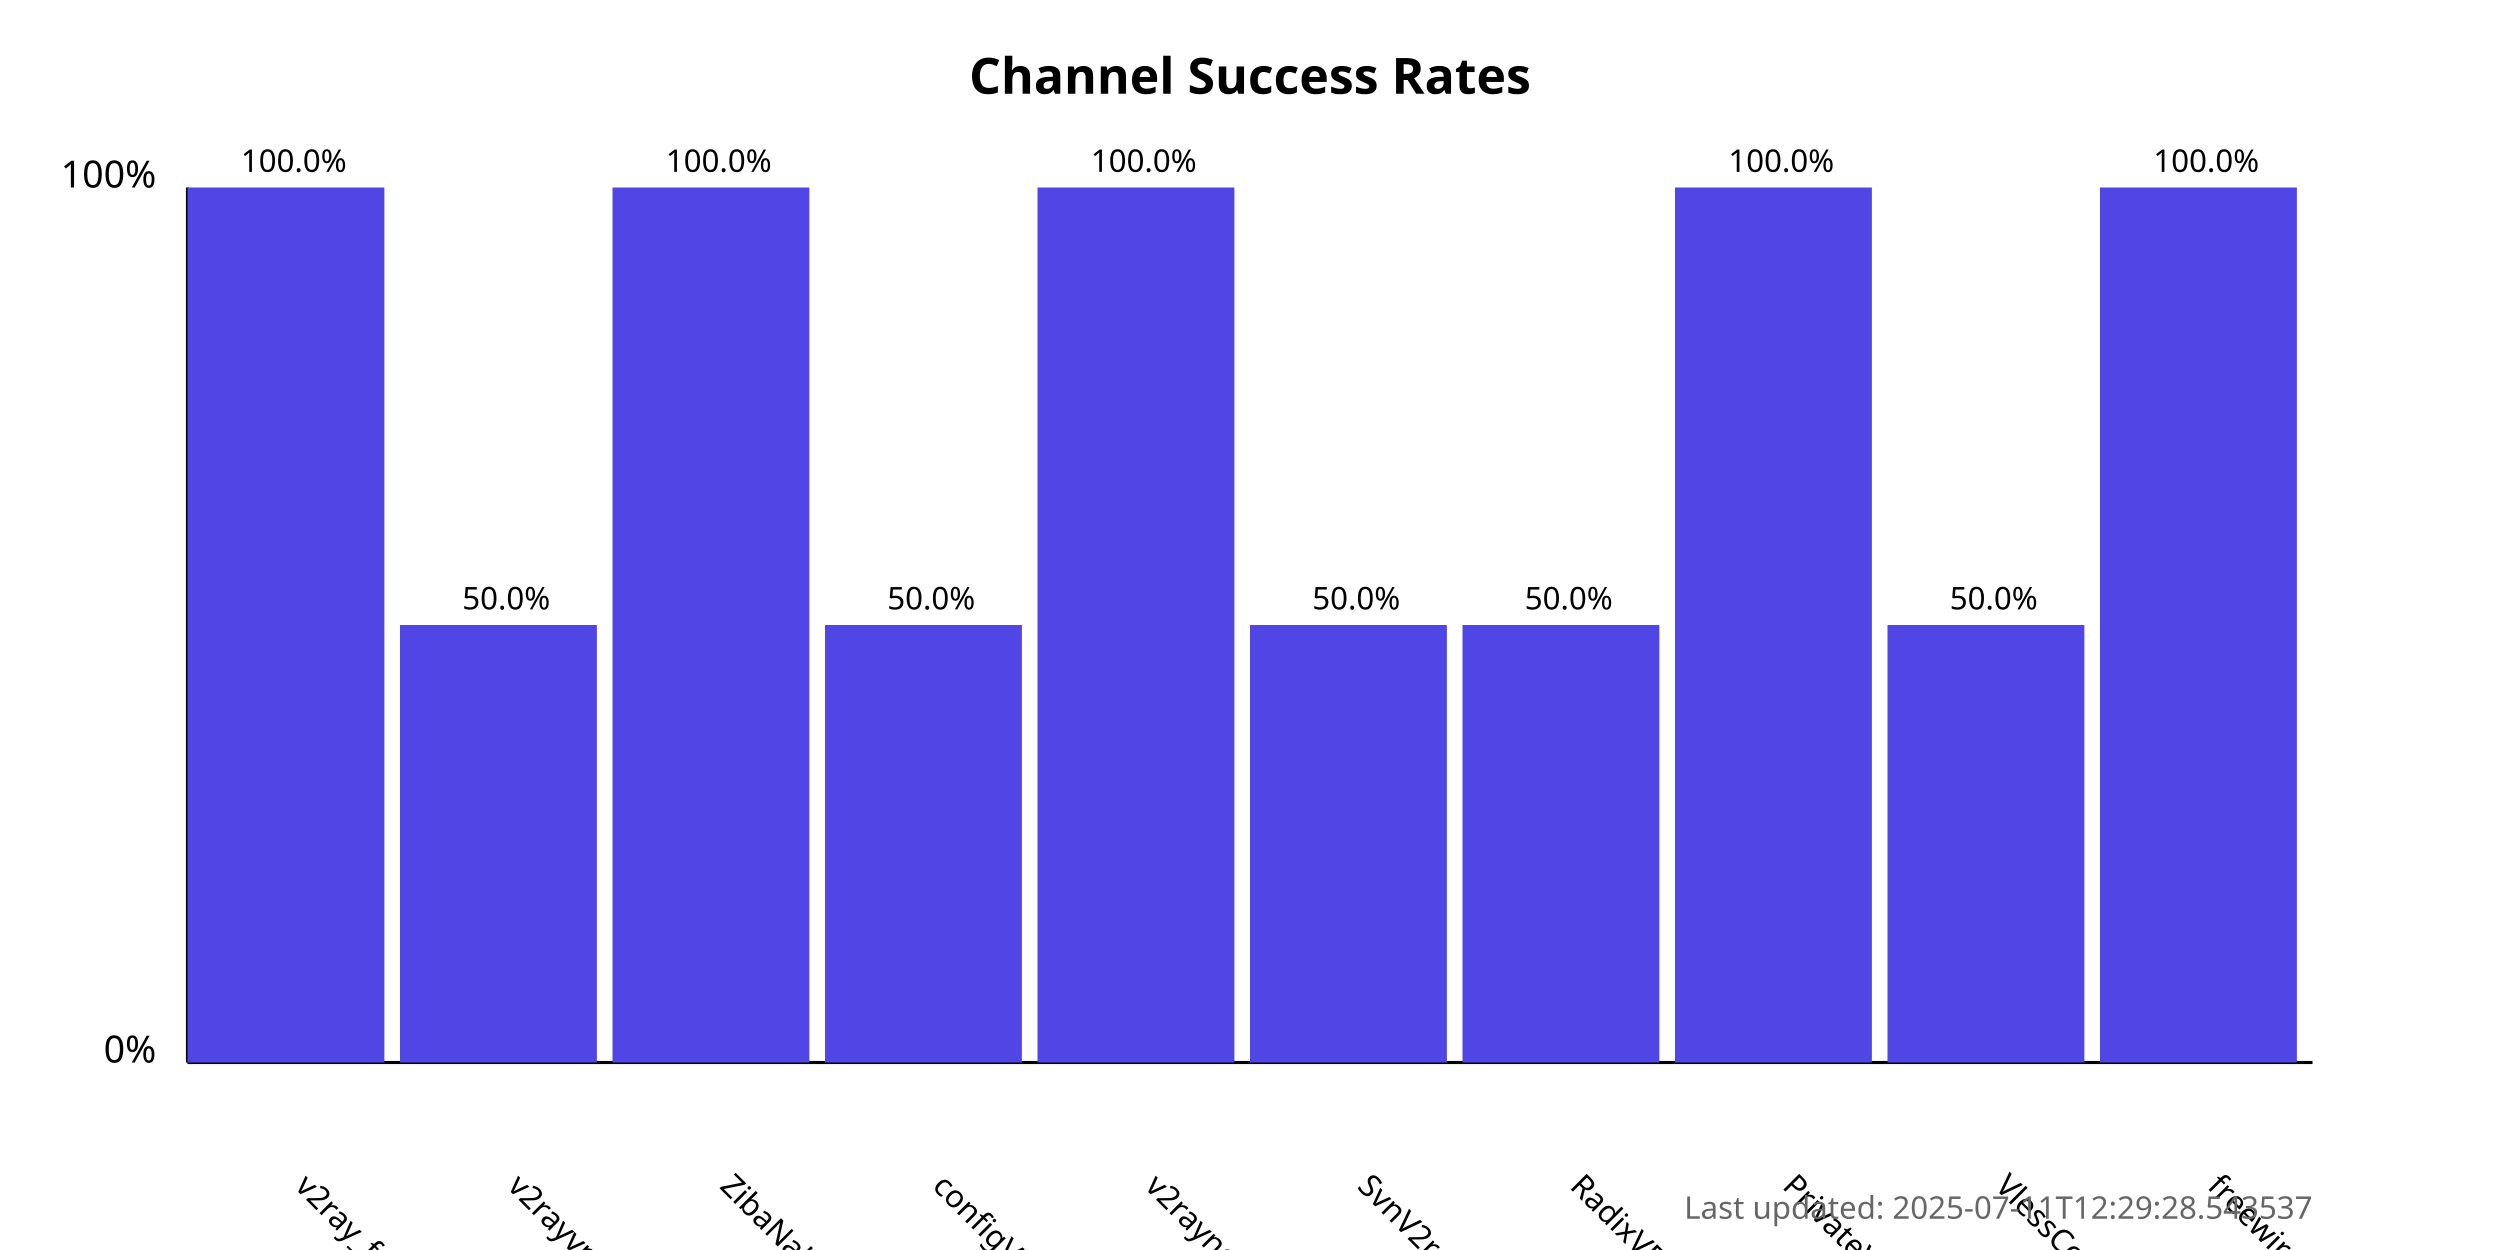
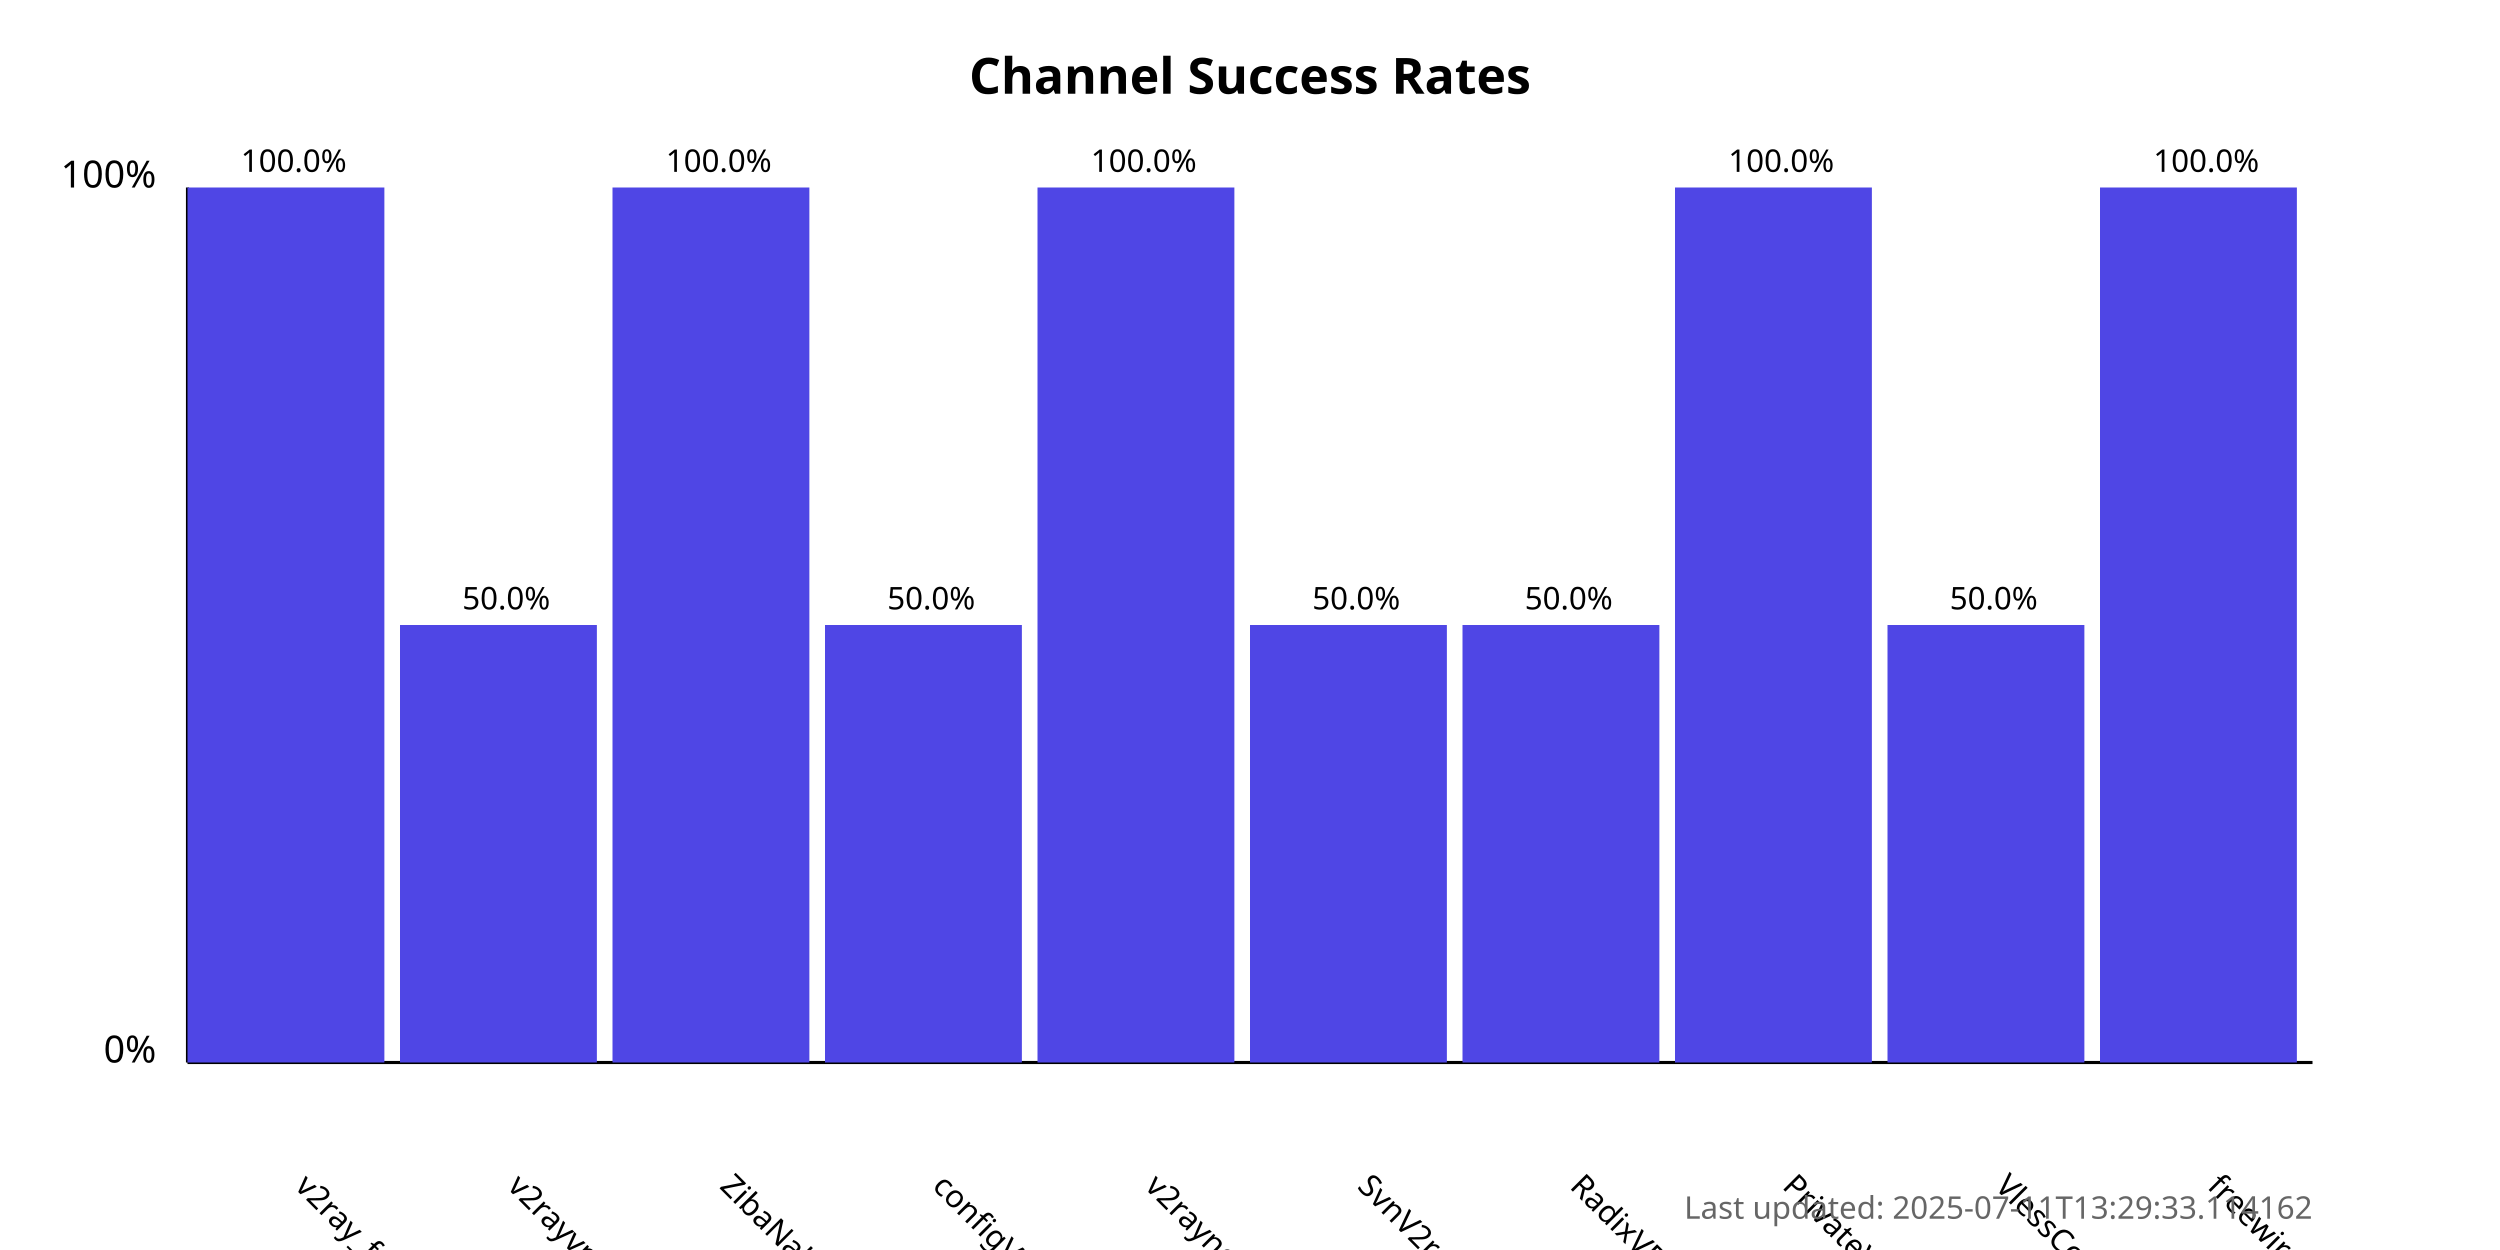
<svg xmlns="http://www.w3.org/2000/svg" width="800" height="400">
  <style>
            .chart-title { font: bold 16px sans-serif; }
            .axis-label { font: 12px sans-serif; }
            .tick-label { font: 10px sans-serif; }
            .bar { fill: #4f46e5; }
            .bar:hover { fill: #6366f1; }
            .timestamp { font: 10px sans-serif; fill: #666; }
        </style>
  <text x="400.0" y="30" text-anchor="middle" class="chart-title">
            Channel Success Rates
        </text>
  <line x1="60" y1="340" x2="60" y2="60" stroke="black" stroke-width="1" />
  <line x1="60" y1="340" x2="740" y2="340" stroke="black" stroke-width="1" />
  <text x="50" y="340" text-anchor="end" class="axis-label">0%</text>
  <text x="50" y="60" text-anchor="end" class="axis-label">100%</text>
  <g>
    <rect x="60" y="60.0" width="63.0" height="280.0" class="bar" />
    <text x="94.0" y="380" transform="rotate(45, 94.0, 380)" text-anchor="start" class="tick-label">
                v2ray_free_conf
            </text>
    <text x="94.0" y="55.0" text-anchor="middle" class="tick-label">
                100.0%
            </text>
  </g>
  <g>
    <rect x="128.0" y="200.0" width="63.0" height="140.0" class="bar" />
    <text x="162.0" y="380" transform="rotate(45, 162.0, 380)" text-anchor="start" class="tick-label">
                v2rayvpno
            </text>
    <text x="162.0" y="195.0" text-anchor="middle" class="tick-label">
                50.0%
            </text>
  </g>
  <g>
    <rect x="196.0" y="60.0" width="63.0" height="280.0" class="bar" />
    <text x="230.0" y="380" transform="rotate(45, 230.0, 380)" text-anchor="start" class="tick-label">
                ZibaNabz
            </text>
    <text x="230.0" y="55.0" text-anchor="middle" class="tick-label">
                100.0%
            </text>
  </g>
  <g>
    <rect x="264.0" y="200.0" width="63.0" height="140.0" class="bar" />
    <text x="298.0" y="380" transform="rotate(45, 298.0, 380)" text-anchor="start" class="tick-label">
                configV2rayForFree
            </text>
    <text x="298.0" y="195.0" text-anchor="middle" class="tick-label">
                50.0%
            </text>
  </g>
  <g>
    <rect x="332.0" y="60.0" width="63.0" height="280.0" class="bar" />
    <text x="366.0" y="380" transform="rotate(45, 366.0, 380)" text-anchor="start" class="tick-label">
                v2rayngvpn
            </text>
    <text x="366.0" y="55.0" text-anchor="middle" class="tick-label">
                100.0%
            </text>
  </g>
  <g>
    <rect x="400.0" y="200.0" width="63.0" height="140.0" class="bar" />
    <text x="434.0" y="380" transform="rotate(45, 434.0, 380)" text-anchor="start" class="tick-label">
                SvnV2ray
            </text>
    <text x="434.0" y="195.0" text-anchor="middle" class="tick-label">
                50.0%
            </text>
  </g>
  <g>
    <rect x="468.0" y="200.0" width="63.0" height="140.0" class="bar" />
    <text x="502.0" y="380" transform="rotate(45, 502.0, 380)" text-anchor="start" class="tick-label">
                RadixVPN
            </text>
    <text x="502.0" y="195.0" text-anchor="middle" class="tick-label">
                50.0%
            </text>
  </g>
  <g>
    <rect x="536.0" y="60.0" width="63.0" height="280.0" class="bar" />
    <text x="570.0" y="380" transform="rotate(45, 570.0, 380)" text-anchor="start" class="tick-label">
                PrivateVPNs
            </text>
    <text x="570.0" y="55.0" text-anchor="middle" class="tick-label">
                100.0%
            </text>
  </g>
  <g>
    <rect x="604.0" y="200.0" width="63.0" height="140.0" class="bar" />
    <text x="638.0" y="380" transform="rotate(45, 638.0, 380)" text-anchor="start" class="tick-label">
                VlessConfig
            </text>
    <text x="638.0" y="195.0" text-anchor="middle" class="tick-label">
                50.0%
            </text>
  </g>
  <g>
    <rect x="672.0" y="60.0" width="63.0" height="280.0" class="bar" />
    <text x="706.0" y="380" transform="rotate(45, 706.0, 380)" text-anchor="start" class="tick-label">
                freewireguard
            </text>
    <text x="706.0" y="55.0" text-anchor="middle" class="tick-label">
                100.0%
            </text>
  </g>
  <text x="740" y="390" text-anchor="end" class="timestamp">
-             Last updated: 2025-07-11T12:29:28.543537
+             Last updated: 2025-07-11T13:29:33.114162
        </text>
</svg>
